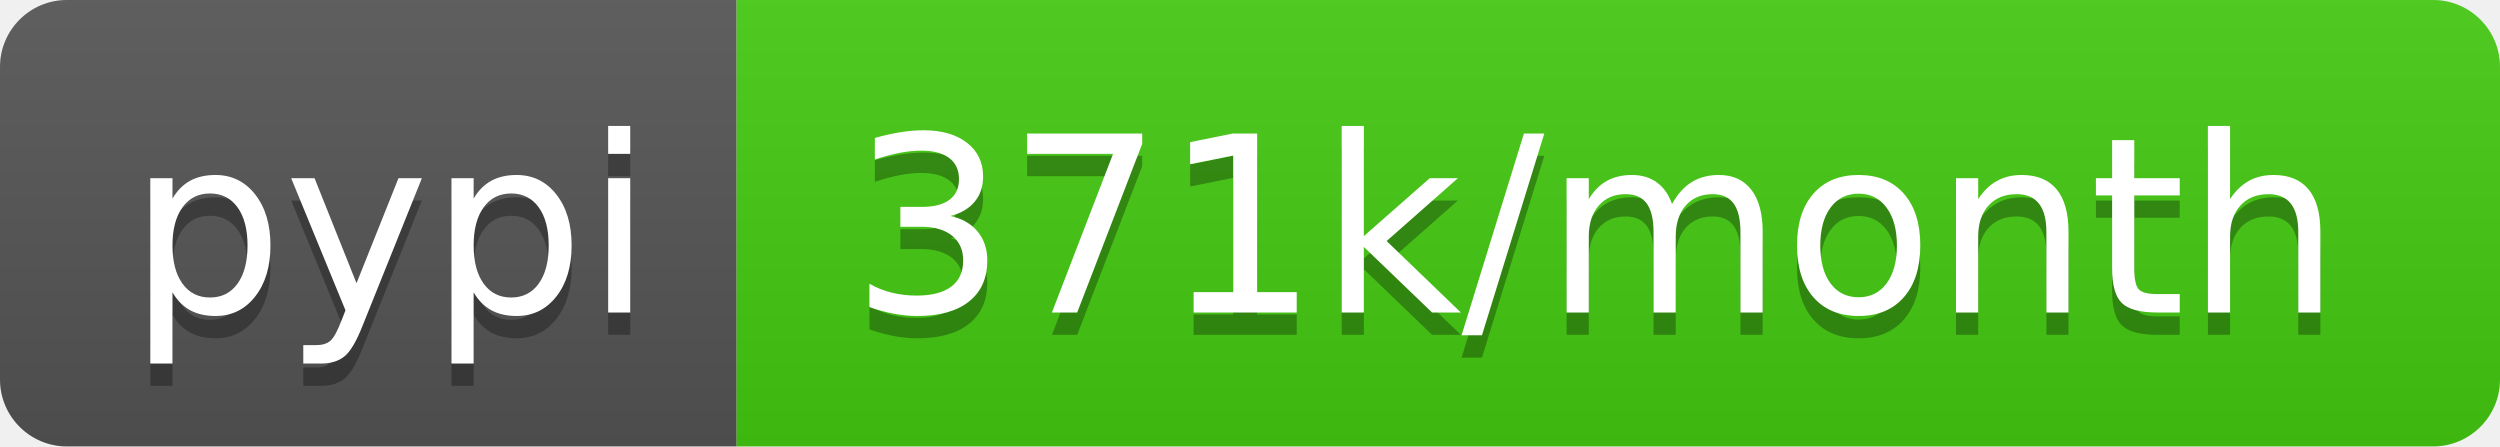
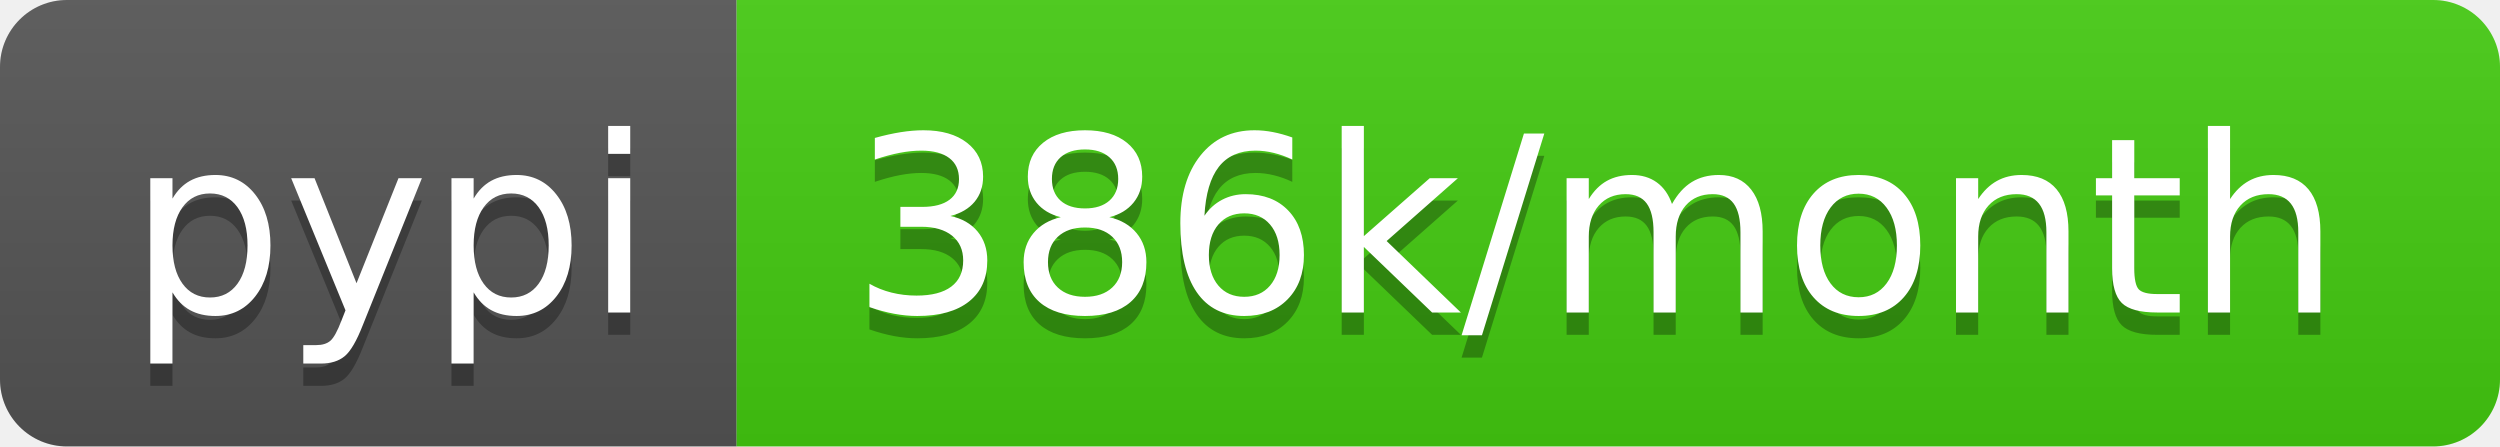
- <svg xmlns="http://www.w3.org/2000/svg" width="112" height="20" role="img" aria-label="pypi: 371k/month">
+ <svg xmlns="http://www.w3.org/2000/svg" width="112" height="20" role="img" aria-label="pypi: 386k/month">
  <linearGradient id="s" x2="0" y2="100%">
    <stop offset="0" stop-color="#bbb" stop-opacity=".1" />
    <stop offset="1" stop-opacity=".1" />
  </linearGradient>
  <clipPath id="r">
    <rect width="112" height="20" rx="3" fill="#fff" />
  </clipPath>
  <g clip-path="url(#r)">
    <rect width="33" height="20" fill="#555" />
    <rect x="33" width="79" height="20" fill="#4c1" />
    <rect width="112" height="20" fill="url(#s)" />
  </g>
  <g fill="#fff" text-anchor="middle" font-family="Verdana,Geneva,DejaVu Sans,sans-serif" text-rendering="geometricPrecision" font-size="110">
    <text aria-hidden="true" x="175" y="150" fill="#010101" fill-opacity=".3" transform="scale(.1)" textLength="230">pypi</text>
    <text x="175" y="140" transform="scale(.1)" fill="#fff" textLength="230">pypi</text>
-     <text aria-hidden="true" x="715" y="150" fill="#010101" fill-opacity=".3" transform="scale(.1)" textLength="690">371k/month</text>
-     <text x="715" y="140" transform="scale(.1)" fill="#fff" textLength="690">371k/month</text>
+     <text aria-hidden="true" x="715" y="150" fill="#010101" fill-opacity=".3" transform="scale(.1)" textLength="690">386k/month</text>
+     <text x="715" y="140" transform="scale(.1)" fill="#fff" textLength="690">386k/month</text>
  </g>
</svg>
